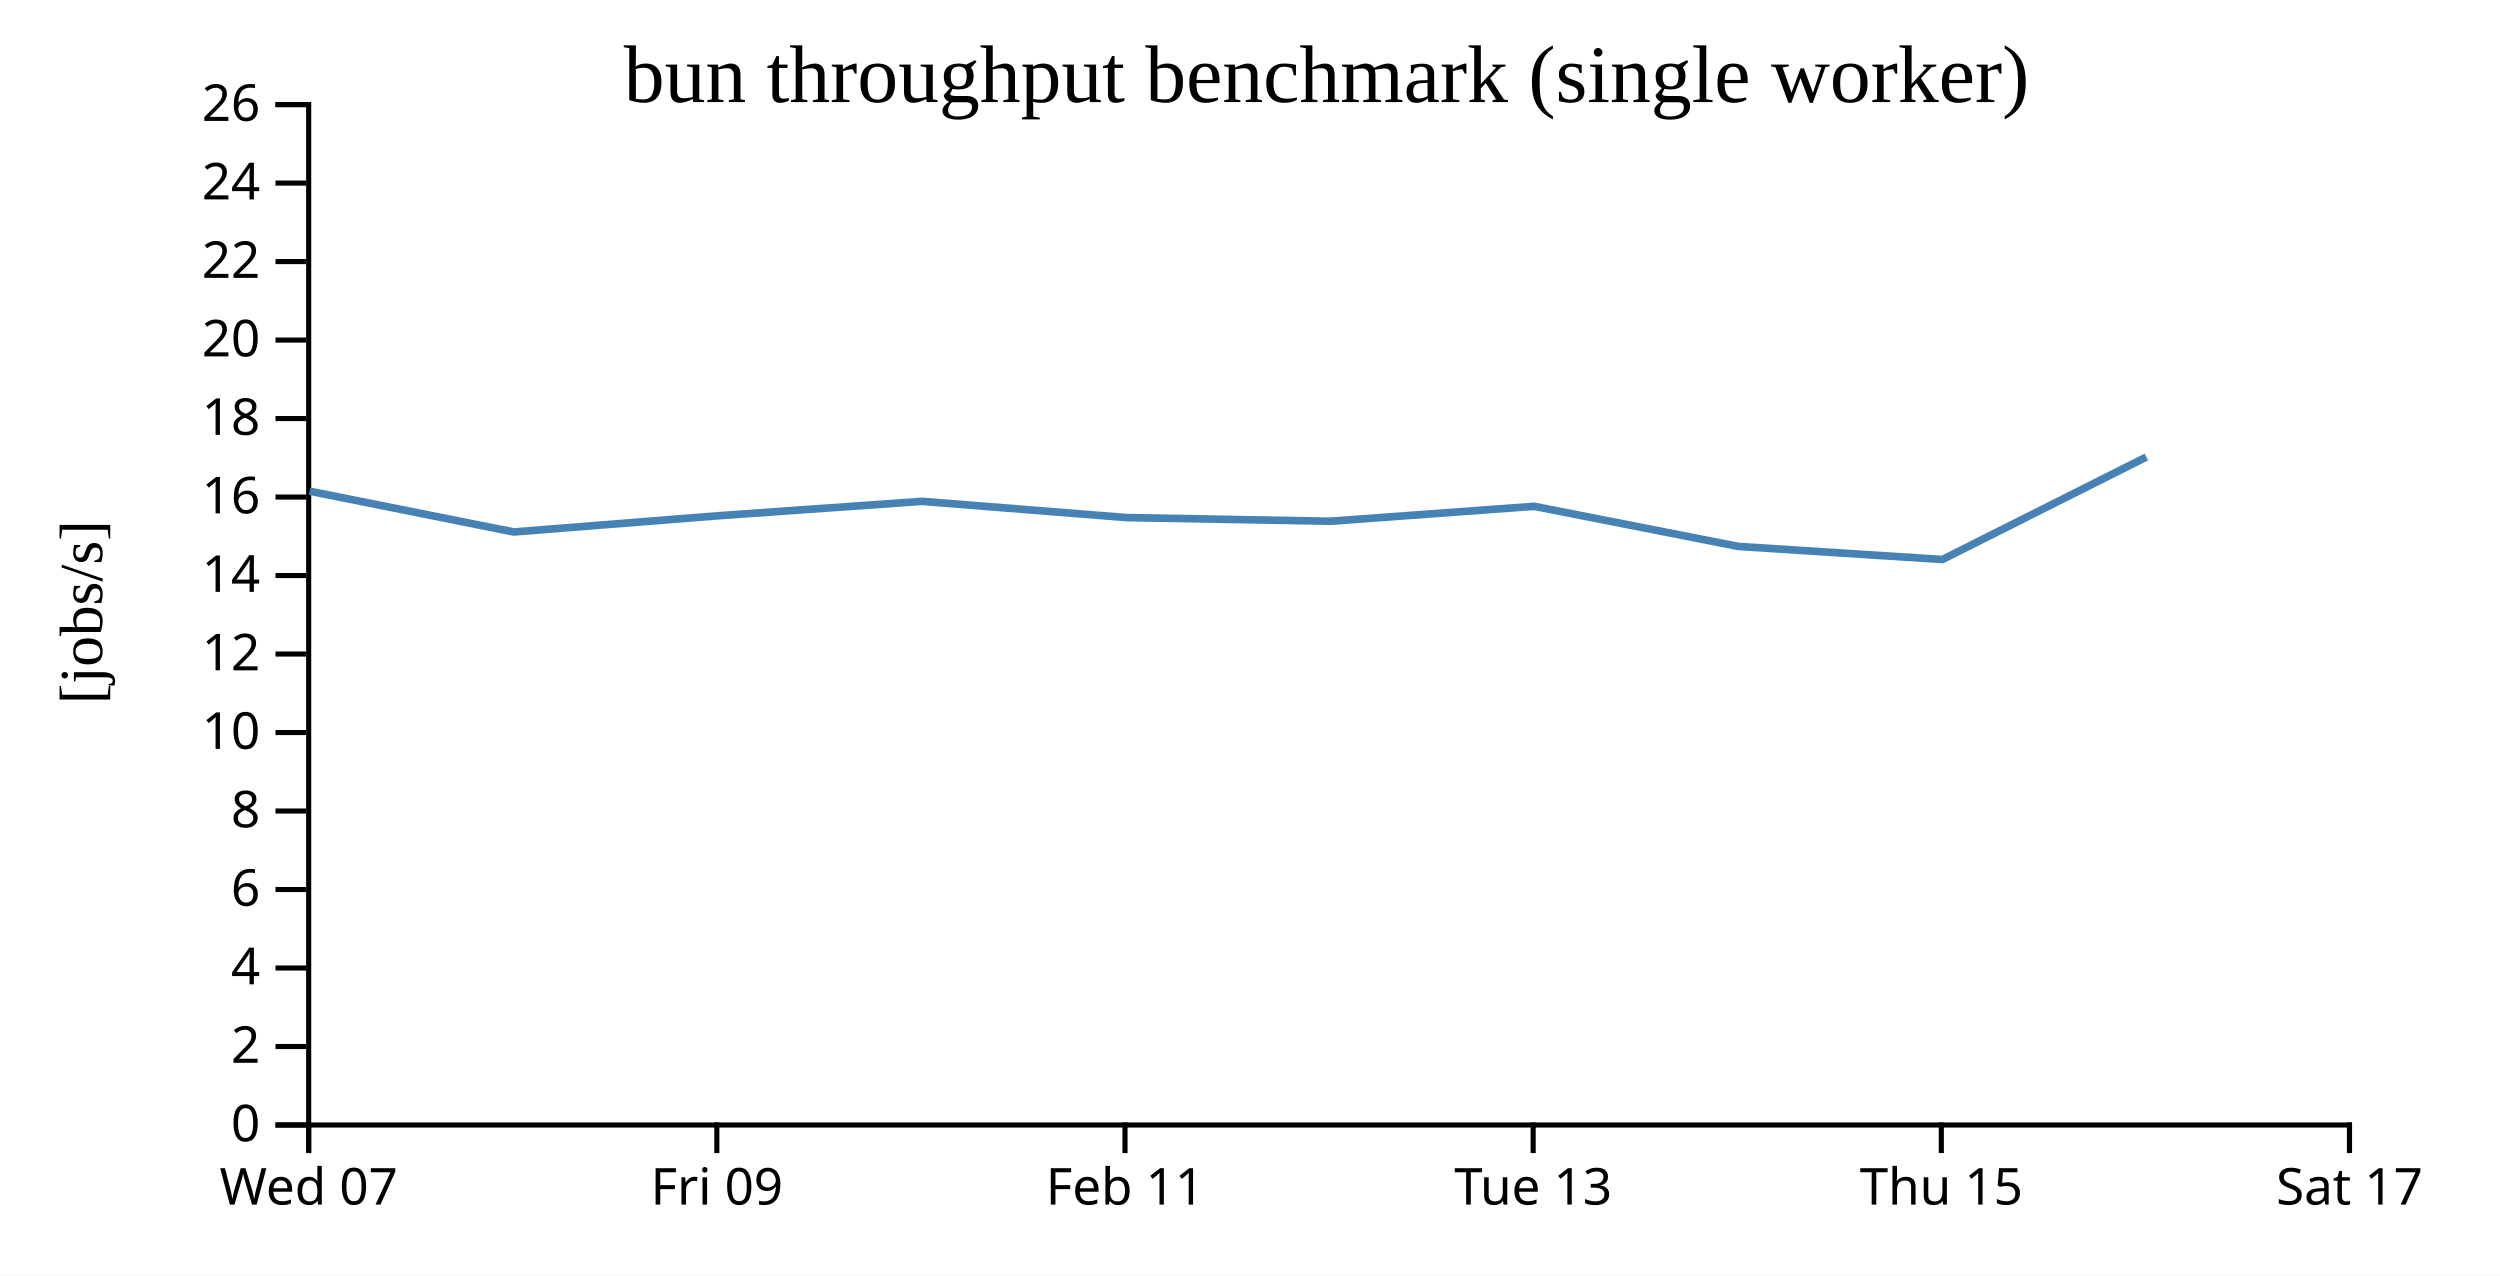
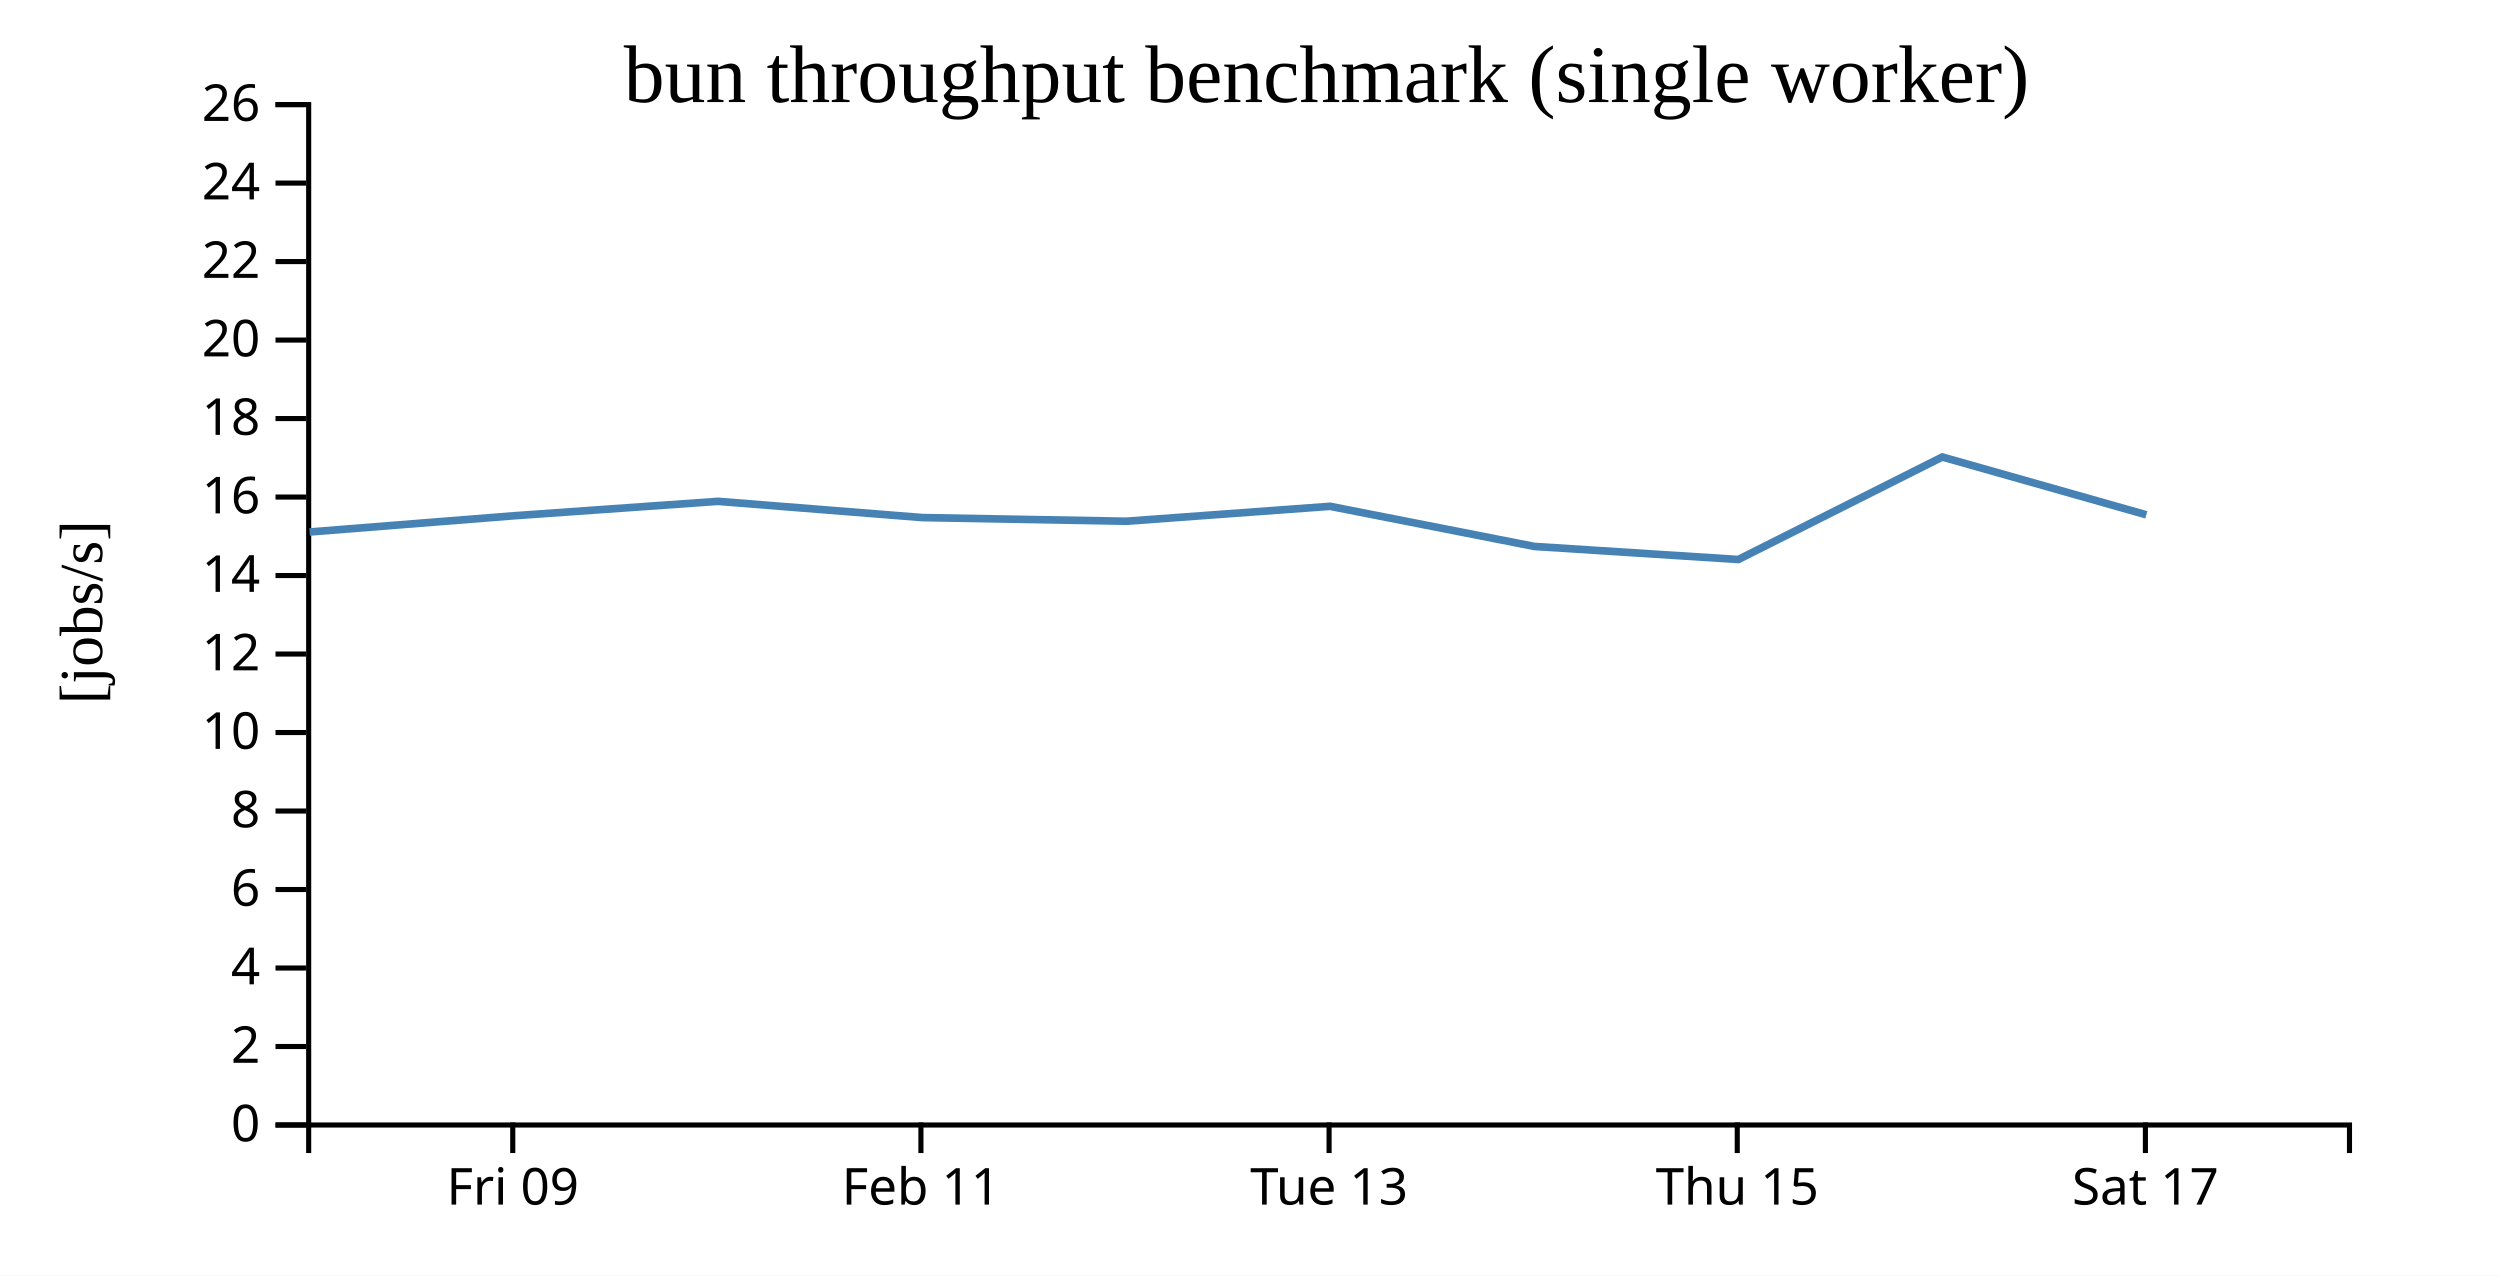
<svg xmlns="http://www.w3.org/2000/svg" width="490" height="250">
  <rect width="100%" height="100%" fill="white" />
  <g transform="translate(60,20)">
    <g transform="translate(0,200)" fill="none" font-size="10" font-family="sans-serif" text-anchor="middle">
      <path class="domain" stroke="currentColor" d="M0.5,6V0.5H400.5V6" />
-       <g class="tick" opacity="1" transform="translate(0.5,0)">
-         <line stroke="currentColor" y2="6" />
-         <text fill="currentColor" y="9" dy="0.71em">Wed 07</text>
-       </g>
-       <g class="tick" opacity="1" transform="translate(80.5,0)">
+       <g class="tick" opacity="1" transform="translate(40.5,0)">
        <line stroke="currentColor" y2="6" />
        <text fill="currentColor" y="9" dy="0.71em">Fri 09</text>
      </g>
-       <g class="tick" opacity="1" transform="translate(160.5,0)">
+       <g class="tick" opacity="1" transform="translate(120.5,0)">
        <line stroke="currentColor" y2="6" />
        <text fill="currentColor" y="9" dy="0.71em">Feb 11</text>
      </g>
-       <g class="tick" opacity="1" transform="translate(240.5,0)">
+       <g class="tick" opacity="1" transform="translate(200.5,0)">
        <line stroke="currentColor" y2="6" />
        <text fill="currentColor" y="9" dy="0.71em">Tue 13</text>
      </g>
-       <g class="tick" opacity="1" transform="translate(320.5,0)">
+       <g class="tick" opacity="1" transform="translate(280.5,0)">
        <line stroke="currentColor" y2="6" />
        <text fill="currentColor" y="9" dy="0.71em">Thu 15</text>
      </g>
-       <g class="tick" opacity="1" transform="translate(400.5,0)">
+       <g class="tick" opacity="1" transform="translate(360.5,0)">
        <line stroke="currentColor" y2="6" />
        <text fill="currentColor" y="9" dy="0.71em">Sat 17</text>
      </g>
    </g>
    <g fill="none" font-size="10" font-family="sans-serif" text-anchor="end">
      <path class="domain" stroke="currentColor" d="M-6,200.5H0.5V0.5H-6" />
      <g class="tick" opacity="1" transform="translate(0,200.5)">
        <line stroke="currentColor" x2="-6" />
        <text fill="currentColor" x="-9" dy="0.32em">0</text>
      </g>
      <g class="tick" opacity="1" transform="translate(0,185.1154)">
        <line stroke="currentColor" x2="-6" />
        <text fill="currentColor" x="-9" dy="0.32em">2</text>
      </g>
      <g class="tick" opacity="1" transform="translate(0,169.7308)">
        <line stroke="currentColor" x2="-6" />
        <text fill="currentColor" x="-9" dy="0.32em">4</text>
      </g>
      <g class="tick" opacity="1" transform="translate(0,154.3462)">
        <line stroke="currentColor" x2="-6" />
        <text fill="currentColor" x="-9" dy="0.32em">6</text>
      </g>
      <g class="tick" opacity="1" transform="translate(0,138.9615)">
        <line stroke="currentColor" x2="-6" />
        <text fill="currentColor" x="-9" dy="0.32em">8</text>
      </g>
      <g class="tick" opacity="1" transform="translate(0,123.5769)">
        <line stroke="currentColor" x2="-6" />
        <text fill="currentColor" x="-9" dy="0.32em">10</text>
      </g>
      <g class="tick" opacity="1" transform="translate(0,108.1923)">
        <line stroke="currentColor" x2="-6" />
        <text fill="currentColor" x="-9" dy="0.32em">12</text>
      </g>
      <g class="tick" opacity="1" transform="translate(0,92.80769)">
        <line stroke="currentColor" x2="-6" />
        <text fill="currentColor" x="-9" dy="0.32em">14</text>
      </g>
      <g class="tick" opacity="1" transform="translate(0,77.42308)">
        <line stroke="currentColor" x2="-6" />
        <text fill="currentColor" x="-9" dy="0.32em">16</text>
      </g>
      <g class="tick" opacity="1" transform="translate(0,62.03846)">
        <line stroke="currentColor" x2="-6" />
        <text fill="currentColor" x="-9" dy="0.32em">18</text>
      </g>
      <g class="tick" opacity="1" transform="translate(0,46.65385)">
        <line stroke="currentColor" x2="-6" />
        <text fill="currentColor" x="-9" dy="0.32em">20</text>
      </g>
      <g class="tick" opacity="1" transform="translate(0,31.26923)">
        <line stroke="currentColor" x2="-6" />
        <text fill="currentColor" x="-9" dy="0.32em">22</text>
      </g>
      <g class="tick" opacity="1" transform="translate(0,15.88462)">
        <line stroke="currentColor" x2="-6" />
        <text fill="currentColor" x="-9" dy="0.32em">24</text>
      </g>
      <g class="tick" opacity="1" transform="translate(0,0.5)">
        <line stroke="currentColor" x2="-6" />
        <text fill="currentColor" x="-9" dy="0.32em">26</text>
      </g>
    </g>
    <text text-anchor="middle" style="font-size: 12px" transform="rotate(-90)" y="-40" x="-100">[jobs/s]</text>
    <text text-anchor="middle" style="font-size: 16px" y="0" x="200">bun throughput benchmark (single worker)</text>
-     <path fill="none" stroke="steelblue" stroke-width="1.5" d="M0.675,76.27L40.682,84.267L80.694,81.093L120.724,78.263L160.761,81.445L200.719,82.164L240.692,79.238L280.697,87.1L320.71,89.662L360.684,69.573" />
+     <path fill="none" stroke="steelblue" stroke-width="1.5" d="M0.682,84.267L40.694,81.093L80.724,78.263L120.761,81.445L160.719,82.164L200.692,79.238L240.697,87.1L280.71,89.662L320.684,69.573L360.681,80.902" />
  </g>
</svg>
